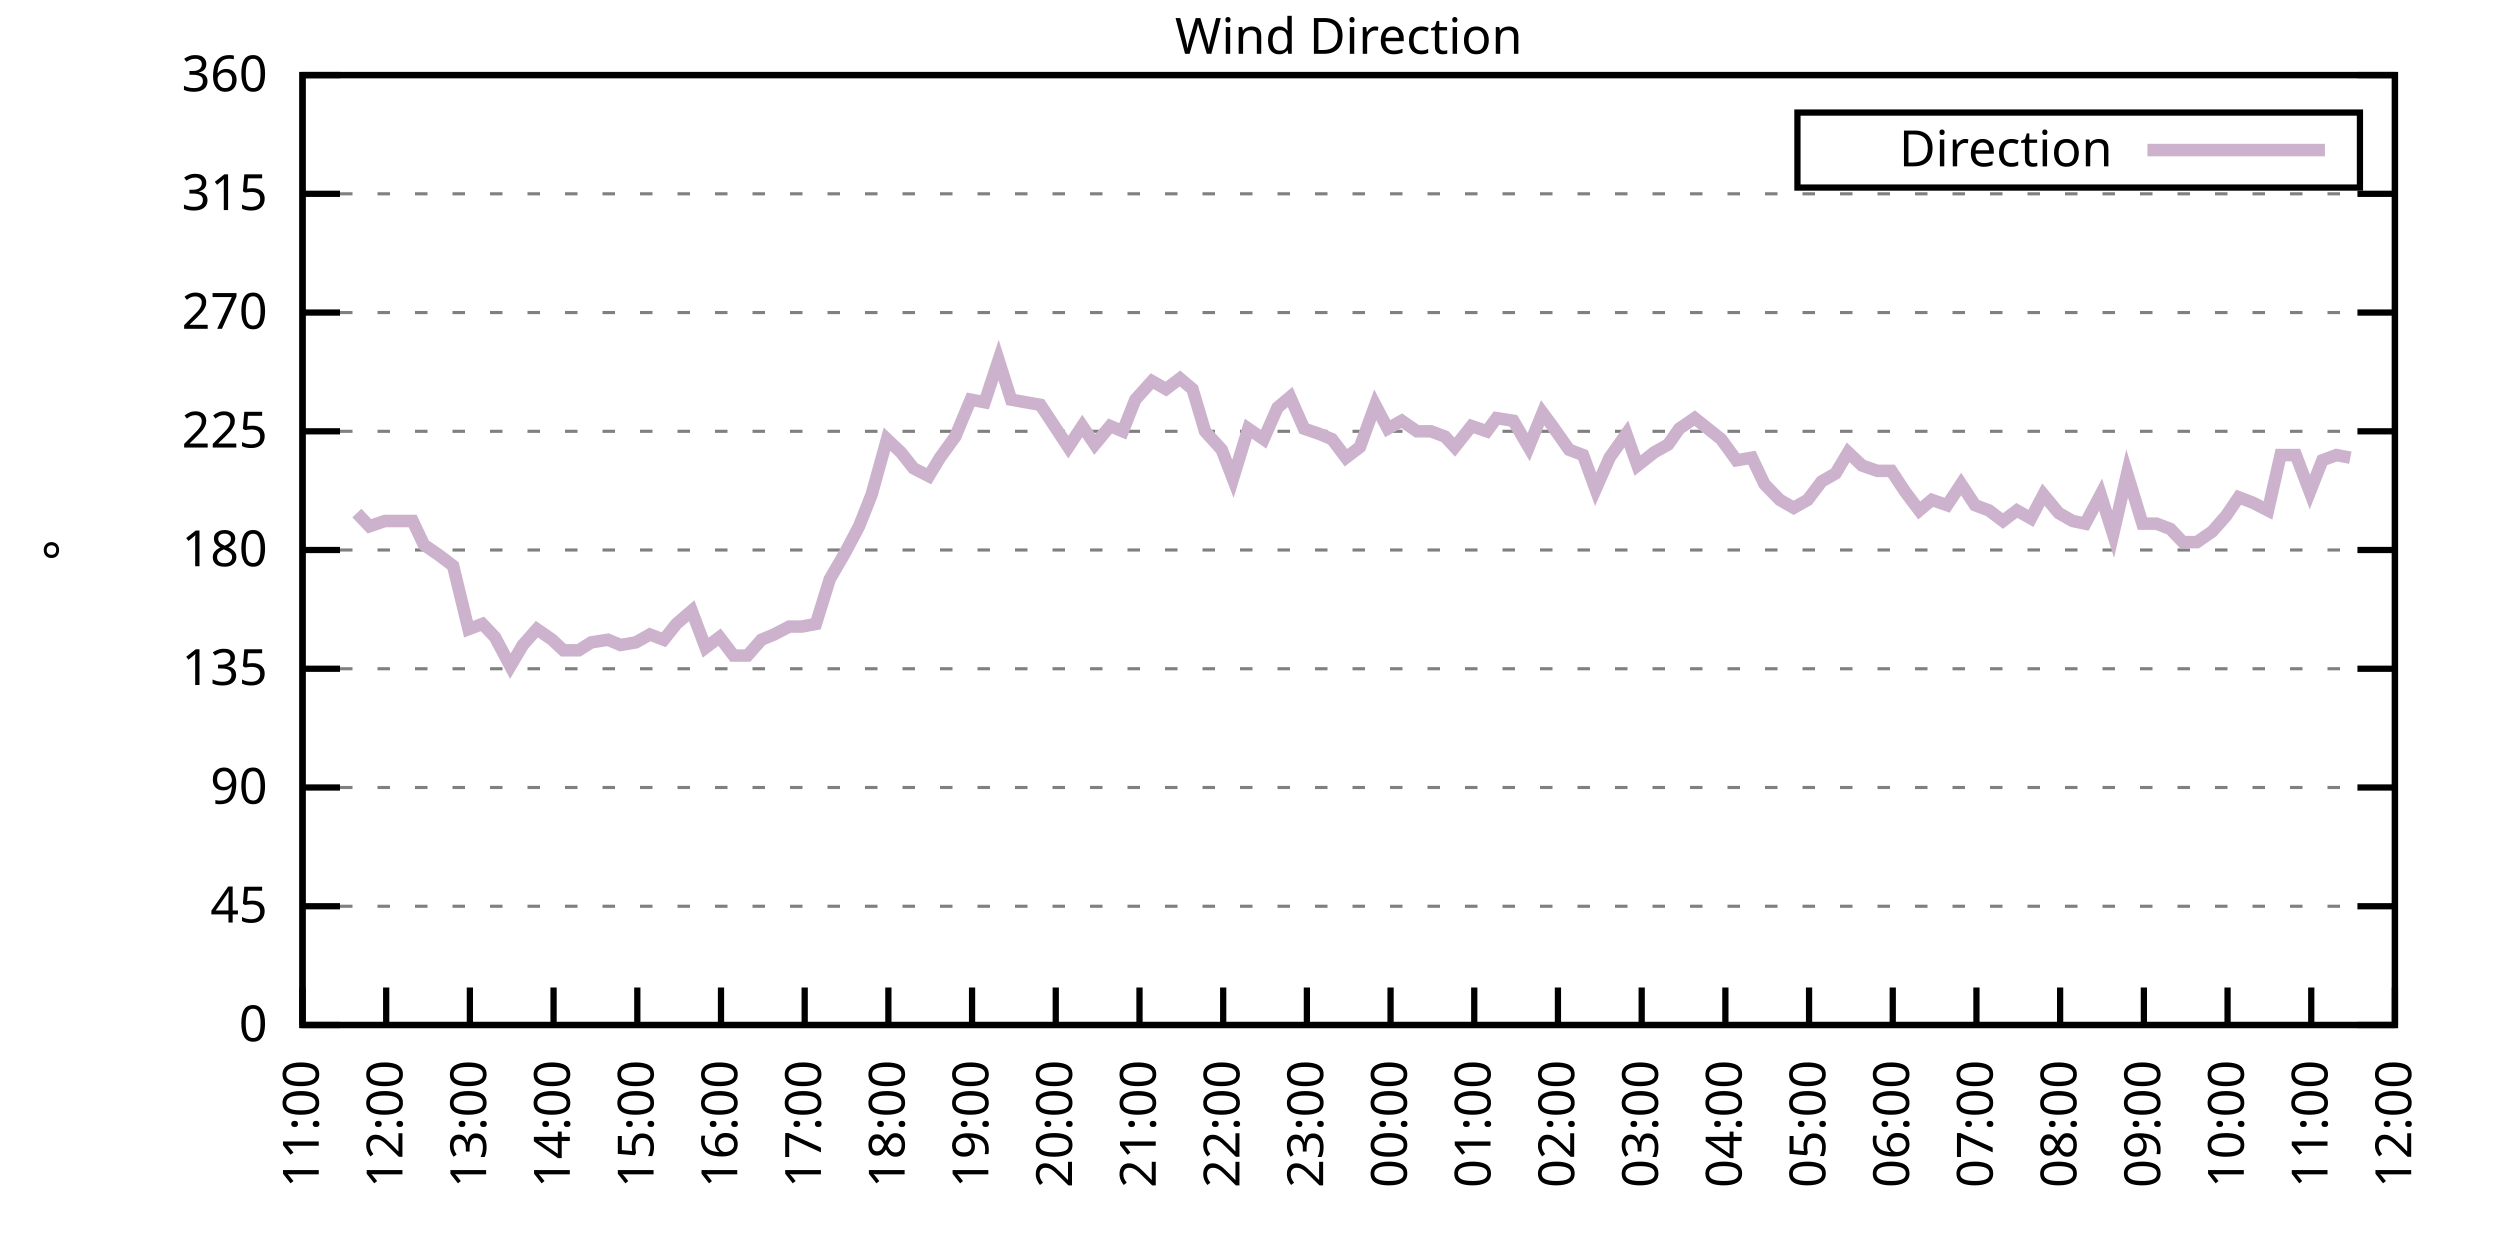
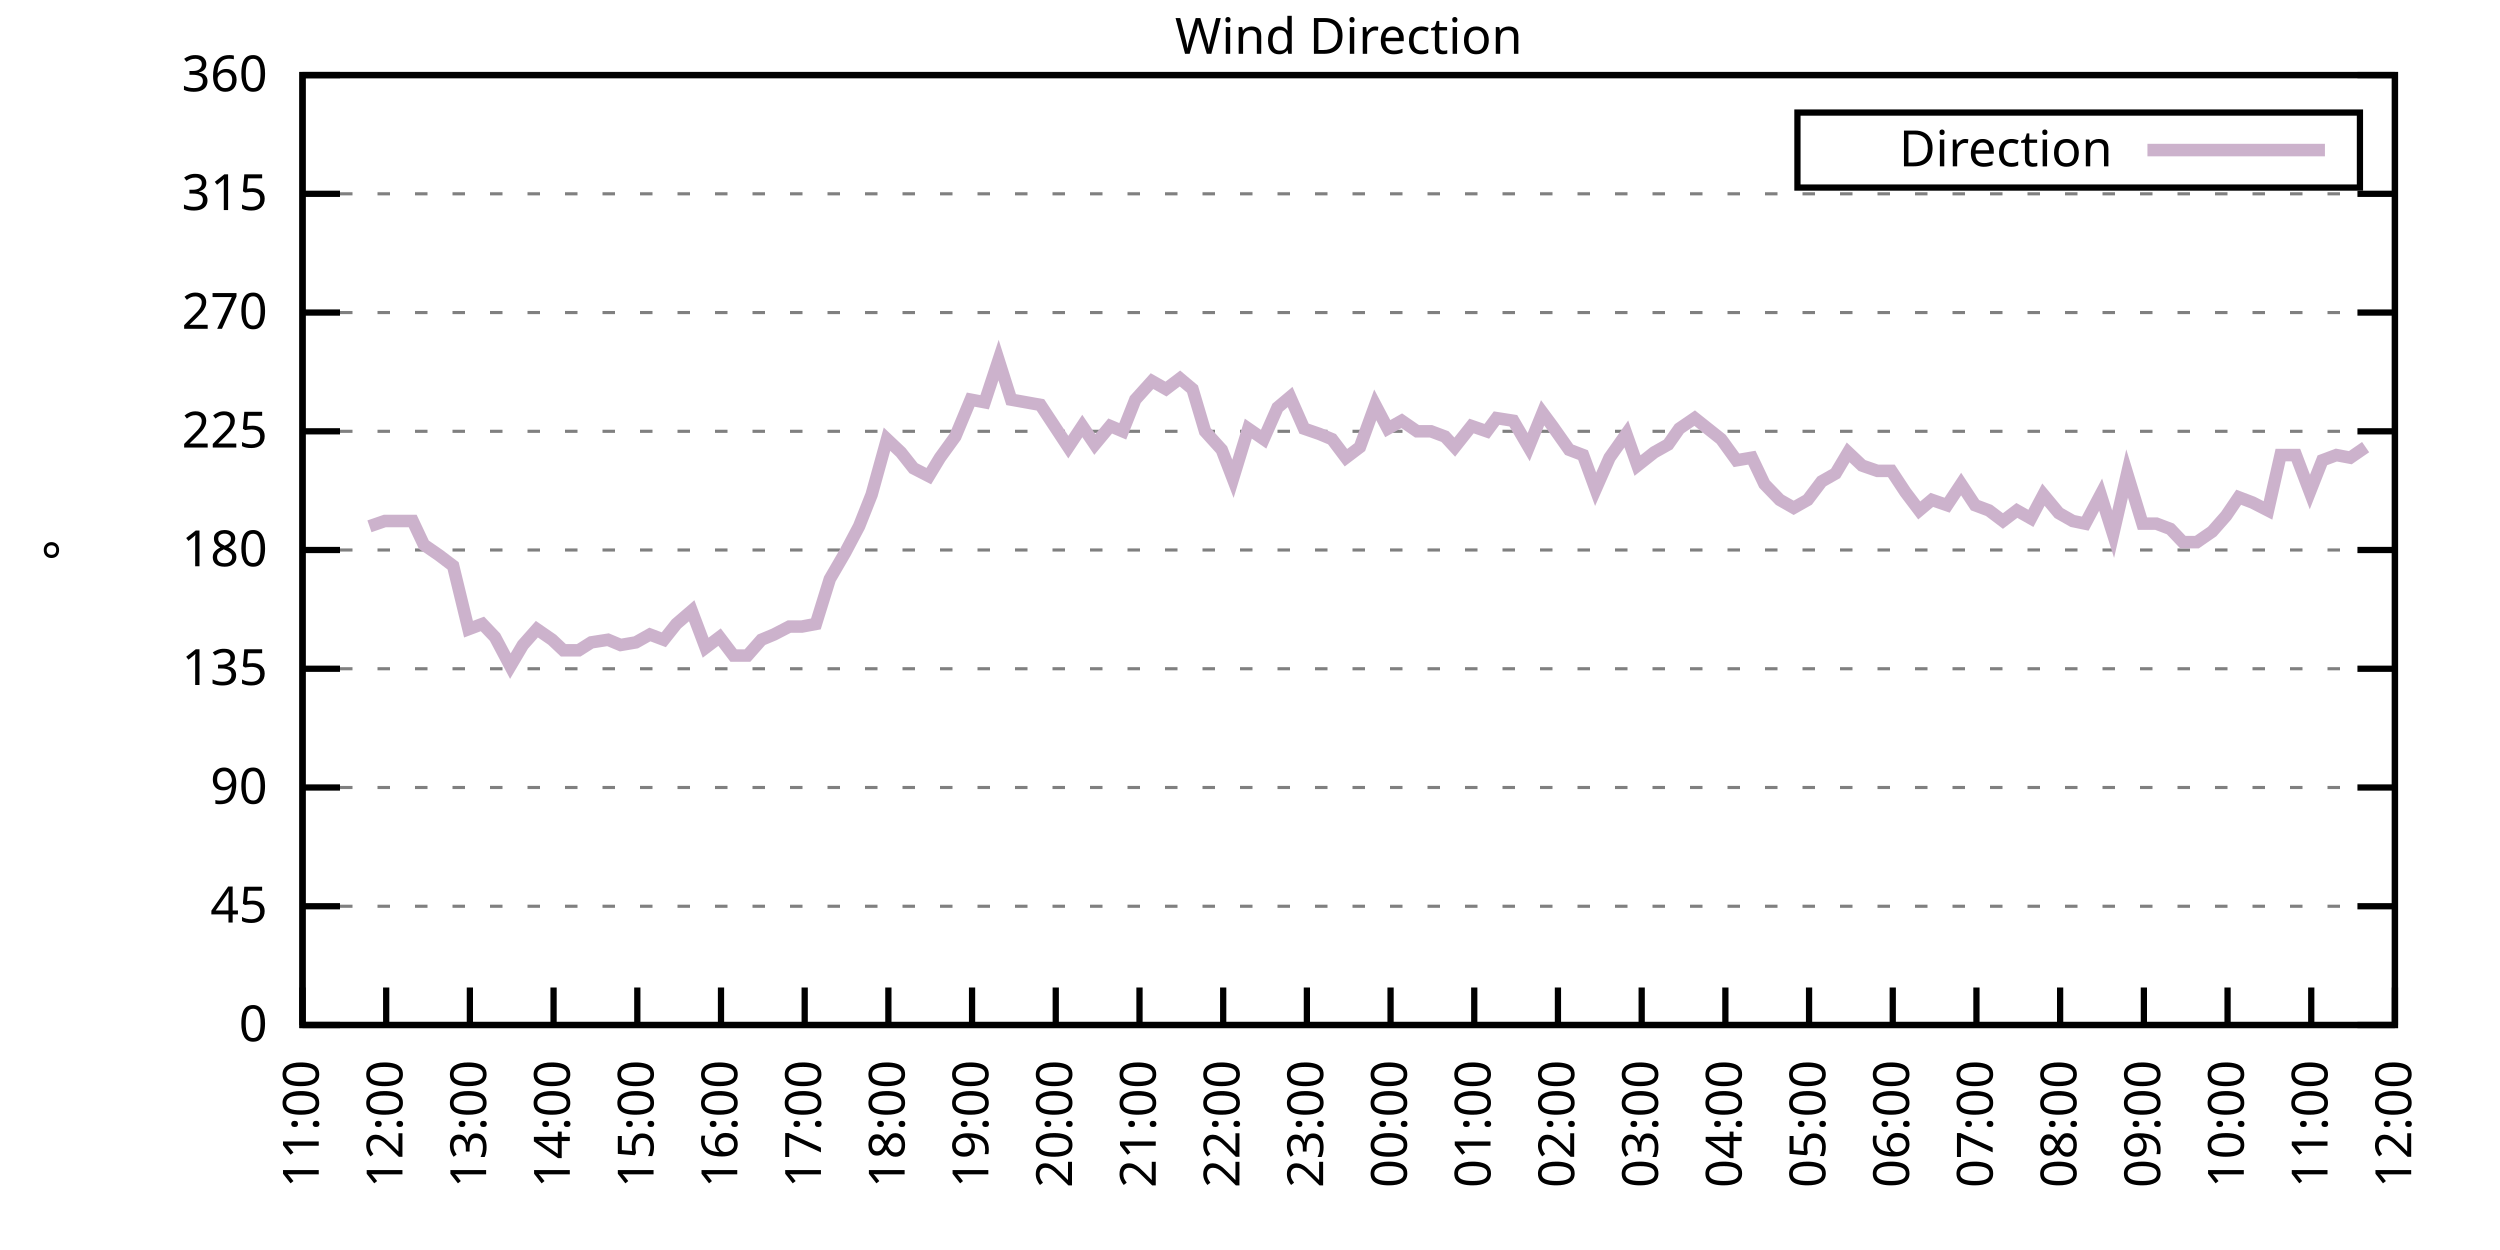
<svg xmlns="http://www.w3.org/2000/svg" xmlns:xlink="http://www.w3.org/1999/xlink" width="400" height="200" viewBox="0 0 400 200">
  <g id="gnuplot_canvas">
    <rect x="0" y="0" width="400" height="200" fill="none" />
    <defs>
      <circle id="gpDot" r="0.5" stroke-width="0.5" stroke="currentColor" />
      <path id="gpPt0" stroke-width="0.333" stroke="currentColor" d="M-1,0 h2 M0,-1 v2" />
      <path id="gpPt1" stroke-width="0.333" stroke="currentColor" d="M-1,-1 L1,1 M1,-1 L-1,1" />
      <path id="gpPt2" stroke-width="0.333" stroke="currentColor" d="M-1,0 L1,0 M0,-1 L0,1 M-1,-1 L1,1 M-1,1 L1,-1" />
      <rect id="gpPt3" stroke-width="0.333" stroke="currentColor" x="-1" y="-1" width="2" height="2" />
      <rect id="gpPt4" stroke-width="0.333" stroke="currentColor" fill="currentColor" x="-1" y="-1" width="2" height="2" />
      <circle id="gpPt5" stroke-width="0.333" stroke="currentColor" cx="0" cy="0" r="1" />
      <use xlink:href="#gpPt5" id="gpPt6" fill="currentColor" stroke="none" />
      <path id="gpPt7" stroke-width="0.333" stroke="currentColor" d="M0,-1.33 L-1.33,0.67 L1.33,0.67 z" />
      <use xlink:href="#gpPt7" id="gpPt8" fill="currentColor" stroke="none" />
      <use xlink:href="#gpPt7" id="gpPt9" stroke="currentColor" transform="rotate(180)" />
      <use xlink:href="#gpPt9" id="gpPt10" fill="currentColor" stroke="none" />
      <use xlink:href="#gpPt3" id="gpPt11" stroke="currentColor" transform="rotate(45)" />
      <use xlink:href="#gpPt11" id="gpPt12" fill="currentColor" stroke="none" />
      <path id="gpPt13" stroke-width="0.333" stroke="currentColor" d="M0,1.330 L1.265,0.411 L0.782,-1.067 L-0.782,-1.076 L-1.265,0.411 z" />
      <use xlink:href="#gpPt13" id="gpPt14" fill="currentColor" stroke="none" />
      <filter id="textbox" filterUnits="objectBoundingBox" x="0" y="0" height="1" width="1">
        <feFlood flood-color="white" flood-opacity="1" result="bgnd" />
        <feComposite in="SourceGraphic" in2="bgnd" operator="atop" />
      </filter>
      <filter id="greybox" filterUnits="objectBoundingBox" x="0" y="0" height="1" width="1">
        <feFlood flood-color="lightgrey" flood-opacity="1" result="grey" />
        <feComposite in="SourceGraphic" in2="grey" operator="atop" />
      </filter>
    </defs>
    <g fill="none" color="white" stroke="currentColor" stroke-width="1.00" stroke-linecap="butt" stroke-linejoin="miter">
</g>
    <g fill="none" color="black" stroke="currentColor" stroke-width="1.00" stroke-linecap="butt" stroke-linejoin="miter">
      <g stroke="none" shape-rendering="crispEdges">
        <polygon fill="rgb(255, 255, 255)" points="48.40,164.00 383.18,164.00 383.18,12.02 48.40,12.02 " />
      </g>
    </g>
    <g fill="none" color="black" stroke="currentColor" stroke-width="1.00" stroke-linecap="butt" stroke-linejoin="miter">
</g>
    <g fill="none" color="black" stroke="black" stroke-width="0.50" stroke-linecap="butt" stroke-linejoin="miter">
</g>
    <g fill="none" color="gray" stroke="currentColor" stroke-width="0.50" stroke-linecap="butt" stroke-linejoin="miter">
      <path stroke="gray" stroke-dasharray="2,4" class="gridline" d="M48.40,164.00 L383.19,164.00  " />
    </g>
    <g fill="none" color="gray" stroke="gray" stroke-width="1.00" stroke-linecap="butt" stroke-linejoin="miter">
</g>
    <g fill="none" color="black" stroke="currentColor" stroke-width="1.00" stroke-linecap="butt" stroke-linejoin="miter">
      <path stroke="black" d="M48.40,164.00 L54.40,164.00 M383.19,164.00 L377.19,164.00  " />
      <g transform="translate(42.80,166.60)" stroke="none" fill="black" font-family="Sans" font-size="8.00" text-anchor="end">
        <text>
          <tspan font-family="Sans"> 0</tspan>
        </text>
      </g>
    </g>
    <g fill="none" color="black" stroke="currentColor" stroke-width="1.00" stroke-linecap="butt" stroke-linejoin="miter">
</g>
    <g fill="none" color="black" stroke="black" stroke-width="0.50" stroke-linecap="butt" stroke-linejoin="miter">
</g>
    <g fill="none" color="gray" stroke="currentColor" stroke-width="0.50" stroke-linecap="butt" stroke-linejoin="miter">
      <path stroke="gray" stroke-dasharray="2,4" class="gridline" d="M48.40,145.00 L383.19,145.00  " />
    </g>
    <g fill="none" color="gray" stroke="gray" stroke-width="1.00" stroke-linecap="butt" stroke-linejoin="miter">
</g>
    <g fill="none" color="black" stroke="currentColor" stroke-width="1.00" stroke-linecap="butt" stroke-linejoin="miter">
      <path stroke="black" d="M48.40,145.00 L54.40,145.00 M383.19,145.00 L377.19,145.00  " />
      <g transform="translate(42.80,147.60)" stroke="none" fill="black" font-family="Sans" font-size="8.00" text-anchor="end">
        <text>
          <tspan font-family="Sans"> 45</tspan>
        </text>
      </g>
    </g>
    <g fill="none" color="black" stroke="currentColor" stroke-width="1.00" stroke-linecap="butt" stroke-linejoin="miter">
</g>
    <g fill="none" color="black" stroke="black" stroke-width="0.50" stroke-linecap="butt" stroke-linejoin="miter">
</g>
    <g fill="none" color="gray" stroke="currentColor" stroke-width="0.50" stroke-linecap="butt" stroke-linejoin="miter">
      <path stroke="gray" stroke-dasharray="2,4" class="gridline" d="M48.40,126.00 L383.19,126.00  " />
    </g>
    <g fill="none" color="gray" stroke="gray" stroke-width="1.00" stroke-linecap="butt" stroke-linejoin="miter">
</g>
    <g fill="none" color="black" stroke="currentColor" stroke-width="1.00" stroke-linecap="butt" stroke-linejoin="miter">
      <path stroke="black" d="M48.40,126.00 L54.40,126.00 M383.19,126.00 L377.19,126.00  " />
      <g transform="translate(42.80,128.60)" stroke="none" fill="black" font-family="Sans" font-size="8.00" text-anchor="end">
        <text>
          <tspan font-family="Sans"> 90</tspan>
        </text>
      </g>
    </g>
    <g fill="none" color="black" stroke="currentColor" stroke-width="1.00" stroke-linecap="butt" stroke-linejoin="miter">
</g>
    <g fill="none" color="black" stroke="black" stroke-width="0.50" stroke-linecap="butt" stroke-linejoin="miter">
</g>
    <g fill="none" color="gray" stroke="currentColor" stroke-width="0.50" stroke-linecap="butt" stroke-linejoin="miter">
      <path stroke="gray" stroke-dasharray="2,4" class="gridline" d="M48.40,107.00 L383.19,107.00  " />
    </g>
    <g fill="none" color="gray" stroke="gray" stroke-width="1.00" stroke-linecap="butt" stroke-linejoin="miter">
</g>
    <g fill="none" color="black" stroke="currentColor" stroke-width="1.00" stroke-linecap="butt" stroke-linejoin="miter">
      <path stroke="black" d="M48.40,107.00 L54.40,107.00 M383.19,107.00 L377.19,107.00  " />
      <g transform="translate(42.80,109.60)" stroke="none" fill="black" font-family="Sans" font-size="8.00" text-anchor="end">
        <text>
          <tspan font-family="Sans"> 135</tspan>
        </text>
      </g>
    </g>
    <g fill="none" color="black" stroke="currentColor" stroke-width="1.00" stroke-linecap="butt" stroke-linejoin="miter">
</g>
    <g fill="none" color="black" stroke="black" stroke-width="0.50" stroke-linecap="butt" stroke-linejoin="miter">
</g>
    <g fill="none" color="gray" stroke="currentColor" stroke-width="0.50" stroke-linecap="butt" stroke-linejoin="miter">
      <path stroke="gray" stroke-dasharray="2,4" class="gridline" d="M48.40,88.00 L383.19,88.00  " />
    </g>
    <g fill="none" color="gray" stroke="gray" stroke-width="1.00" stroke-linecap="butt" stroke-linejoin="miter">
</g>
    <g fill="none" color="black" stroke="currentColor" stroke-width="1.00" stroke-linecap="butt" stroke-linejoin="miter">
      <path stroke="black" d="M48.40,88.00 L54.40,88.00 M383.19,88.00 L377.19,88.00  " />
      <g transform="translate(42.80,90.60)" stroke="none" fill="black" font-family="Sans" font-size="8.00" text-anchor="end">
        <text>
          <tspan font-family="Sans"> 180</tspan>
        </text>
      </g>
    </g>
    <g fill="none" color="black" stroke="currentColor" stroke-width="1.00" stroke-linecap="butt" stroke-linejoin="miter">
</g>
    <g fill="none" color="black" stroke="black" stroke-width="0.50" stroke-linecap="butt" stroke-linejoin="miter">
</g>
    <g fill="none" color="gray" stroke="currentColor" stroke-width="0.50" stroke-linecap="butt" stroke-linejoin="miter">
      <path stroke="gray" stroke-dasharray="2,4" class="gridline" d="M48.40,69.01 L383.19,69.01  " />
    </g>
    <g fill="none" color="gray" stroke="gray" stroke-width="1.00" stroke-linecap="butt" stroke-linejoin="miter">
</g>
    <g fill="none" color="black" stroke="currentColor" stroke-width="1.00" stroke-linecap="butt" stroke-linejoin="miter">
      <path stroke="black" d="M48.40,69.01 L54.40,69.01 M383.19,69.01 L377.19,69.01  " />
      <g transform="translate(42.80,71.61)" stroke="none" fill="black" font-family="Sans" font-size="8.00" text-anchor="end">
        <text>
          <tspan font-family="Sans"> 225</tspan>
        </text>
      </g>
    </g>
    <g fill="none" color="black" stroke="currentColor" stroke-width="1.00" stroke-linecap="butt" stroke-linejoin="miter">
</g>
    <g fill="none" color="black" stroke="black" stroke-width="0.50" stroke-linecap="butt" stroke-linejoin="miter">
</g>
    <g fill="none" color="gray" stroke="currentColor" stroke-width="0.50" stroke-linecap="butt" stroke-linejoin="miter">
      <path stroke="gray" stroke-dasharray="2,4" class="gridline" d="M48.40,50.01 L383.19,50.01  " />
    </g>
    <g fill="none" color="gray" stroke="gray" stroke-width="1.00" stroke-linecap="butt" stroke-linejoin="miter">
</g>
    <g fill="none" color="black" stroke="currentColor" stroke-width="1.00" stroke-linecap="butt" stroke-linejoin="miter">
      <path stroke="black" d="M48.40,50.01 L54.40,50.01 M383.19,50.01 L377.19,50.01  " />
      <g transform="translate(42.80,52.61)" stroke="none" fill="black" font-family="Sans" font-size="8.00" text-anchor="end">
        <text>
          <tspan font-family="Sans"> 270</tspan>
        </text>
      </g>
    </g>
    <g fill="none" color="black" stroke="currentColor" stroke-width="1.00" stroke-linecap="butt" stroke-linejoin="miter">
</g>
    <g fill="none" color="black" stroke="black" stroke-width="0.50" stroke-linecap="butt" stroke-linejoin="miter">
</g>
    <g fill="none" color="gray" stroke="currentColor" stroke-width="0.50" stroke-linecap="butt" stroke-linejoin="miter">
      <path stroke="gray" stroke-dasharray="2,4" class="gridline" d="M48.40,31.01 L383.19,31.01  " />
    </g>
    <g fill="none" color="gray" stroke="gray" stroke-width="1.00" stroke-linecap="butt" stroke-linejoin="miter">
</g>
    <g fill="none" color="black" stroke="currentColor" stroke-width="1.00" stroke-linecap="butt" stroke-linejoin="miter">
      <path stroke="black" d="M48.40,31.01 L54.40,31.01 M383.19,31.01 L377.19,31.01  " />
      <g transform="translate(42.80,33.61)" stroke="none" fill="black" font-family="Sans" font-size="8.00" text-anchor="end">
        <text>
          <tspan font-family="Sans"> 315</tspan>
        </text>
      </g>
    </g>
    <g fill="none" color="black" stroke="currentColor" stroke-width="1.00" stroke-linecap="butt" stroke-linejoin="miter">
</g>
    <g fill="none" color="black" stroke="black" stroke-width="0.50" stroke-linecap="butt" stroke-linejoin="miter">
</g>
    <g fill="none" color="gray" stroke="currentColor" stroke-width="0.50" stroke-linecap="butt" stroke-linejoin="miter">
      <path stroke="gray" stroke-dasharray="2,4" class="gridline" d="M48.40,12.01 L383.19,12.01  " />
    </g>
    <g fill="none" color="gray" stroke="gray" stroke-width="1.00" stroke-linecap="butt" stroke-linejoin="miter">
</g>
    <g fill="none" color="black" stroke="currentColor" stroke-width="1.00" stroke-linecap="butt" stroke-linejoin="miter">
      <path stroke="black" d="M48.40,12.01 L54.40,12.01 M383.19,12.01 L377.19,12.01  " />
      <g transform="translate(42.80,14.61)" stroke="none" fill="black" font-family="Sans" font-size="8.00" text-anchor="end">
        <text>
          <tspan font-family="Sans"> 360</tspan>
        </text>
      </g>
    </g>
    <g fill="none" color="black" stroke="currentColor" stroke-width="1.00" stroke-linecap="butt" stroke-linejoin="miter">
      <path stroke="black" d="M48.40,164.00 L48.40,158.00  " />
      <g transform="translate(51.00,169.60) rotate(270.00)" stroke="none" fill="black" font-family="Sans" font-size="8.00" text-anchor="end">
        <text>
          <tspan font-family="Sans">11:00</tspan>
        </text>
      </g>
    </g>
    <g fill="none" color="black" stroke="currentColor" stroke-width="1.00" stroke-linecap="butt" stroke-linejoin="miter">
      <path stroke="black" d="M61.79,164.00 L61.79,158.00  " />
      <g transform="translate(64.39,169.60) rotate(270.00)" stroke="none" fill="black" font-family="Sans" font-size="8.00" text-anchor="end">
        <text>
          <tspan font-family="Sans">12:00</tspan>
        </text>
      </g>
    </g>
    <g fill="none" color="black" stroke="currentColor" stroke-width="1.00" stroke-linecap="butt" stroke-linejoin="miter">
      <path stroke="black" d="M75.18,164.00 L75.18,158.00  " />
      <g transform="translate(77.78,169.60) rotate(270.00)" stroke="none" fill="black" font-family="Sans" font-size="8.00" text-anchor="end">
        <text>
          <tspan font-family="Sans">13:00</tspan>
        </text>
      </g>
    </g>
    <g fill="none" color="black" stroke="currentColor" stroke-width="1.00" stroke-linecap="butt" stroke-linejoin="miter">
      <path stroke="black" d="M88.57,164.00 L88.57,158.00  " />
      <g transform="translate(91.17,169.60) rotate(270.00)" stroke="none" fill="black" font-family="Sans" font-size="8.00" text-anchor="end">
        <text>
          <tspan font-family="Sans">14:00</tspan>
        </text>
      </g>
    </g>
    <g fill="none" color="black" stroke="currentColor" stroke-width="1.00" stroke-linecap="butt" stroke-linejoin="miter">
      <path stroke="black" d="M101.97,164.00 L101.97,158.00  " />
      <g transform="translate(104.57,169.60) rotate(270.00)" stroke="none" fill="black" font-family="Sans" font-size="8.00" text-anchor="end">
        <text>
          <tspan font-family="Sans">15:00</tspan>
        </text>
      </g>
    </g>
    <g fill="none" color="black" stroke="currentColor" stroke-width="1.00" stroke-linecap="butt" stroke-linejoin="miter">
      <path stroke="black" d="M115.36,164.00 L115.36,158.00  " />
      <g transform="translate(117.96,169.60) rotate(270.00)" stroke="none" fill="black" font-family="Sans" font-size="8.00" text-anchor="end">
        <text>
          <tspan font-family="Sans">16:00</tspan>
        </text>
      </g>
    </g>
    <g fill="none" color="black" stroke="currentColor" stroke-width="1.00" stroke-linecap="butt" stroke-linejoin="miter">
      <path stroke="black" d="M128.75,164.00 L128.75,158.00  " />
      <g transform="translate(131.35,169.60) rotate(270.00)" stroke="none" fill="black" font-family="Sans" font-size="8.00" text-anchor="end">
        <text>
          <tspan font-family="Sans">17:00</tspan>
        </text>
      </g>
    </g>
    <g fill="none" color="black" stroke="currentColor" stroke-width="1.00" stroke-linecap="butt" stroke-linejoin="miter">
      <path stroke="black" d="M142.14,164.00 L142.14,158.00  " />
      <g transform="translate(144.74,169.60) rotate(270.00)" stroke="none" fill="black" font-family="Sans" font-size="8.00" text-anchor="end">
        <text>
          <tspan font-family="Sans">18:00</tspan>
        </text>
      </g>
    </g>
    <g fill="none" color="black" stroke="currentColor" stroke-width="1.00" stroke-linecap="butt" stroke-linejoin="miter">
      <path stroke="black" d="M155.53,164.00 L155.53,158.00  " />
      <g transform="translate(158.13,169.60) rotate(270.00)" stroke="none" fill="black" font-family="Sans" font-size="8.00" text-anchor="end">
        <text>
          <tspan font-family="Sans">19:00</tspan>
        </text>
      </g>
    </g>
    <g fill="none" color="black" stroke="currentColor" stroke-width="1.00" stroke-linecap="butt" stroke-linejoin="miter">
      <path stroke="black" d="M168.92,164.00 L168.92,158.00  " />
      <g transform="translate(171.52,169.60) rotate(270.00)" stroke="none" fill="black" font-family="Sans" font-size="8.00" text-anchor="end">
        <text>
          <tspan font-family="Sans">20:00</tspan>
        </text>
      </g>
    </g>
    <g fill="none" color="black" stroke="currentColor" stroke-width="1.00" stroke-linecap="butt" stroke-linejoin="miter">
      <path stroke="black" d="M182.32,164.00 L182.32,158.00  " />
      <g transform="translate(184.92,169.60) rotate(270.00)" stroke="none" fill="black" font-family="Sans" font-size="8.00" text-anchor="end">
        <text>
          <tspan font-family="Sans">21:00</tspan>
        </text>
      </g>
    </g>
    <g fill="none" color="black" stroke="currentColor" stroke-width="1.00" stroke-linecap="butt" stroke-linejoin="miter">
      <path stroke="black" d="M195.71,164.00 L195.71,158.00  " />
      <g transform="translate(198.31,169.60) rotate(270.00)" stroke="none" fill="black" font-family="Sans" font-size="8.00" text-anchor="end">
        <text>
          <tspan font-family="Sans">22:00</tspan>
        </text>
      </g>
    </g>
    <g fill="none" color="black" stroke="currentColor" stroke-width="1.00" stroke-linecap="butt" stroke-linejoin="miter">
      <path stroke="black" d="M209.10,164.00 L209.10,158.00  " />
      <g transform="translate(211.70,169.60) rotate(270.00)" stroke="none" fill="black" font-family="Sans" font-size="8.00" text-anchor="end">
        <text>
          <tspan font-family="Sans">23:00</tspan>
        </text>
      </g>
    </g>
    <g fill="none" color="black" stroke="currentColor" stroke-width="1.00" stroke-linecap="butt" stroke-linejoin="miter">
      <path stroke="black" d="M222.49,164.00 L222.49,158.00  " />
      <g transform="translate(225.09,169.60) rotate(270.00)" stroke="none" fill="black" font-family="Sans" font-size="8.00" text-anchor="end">
        <text>
          <tspan font-family="Sans">00:00</tspan>
        </text>
      </g>
    </g>
    <g fill="none" color="black" stroke="currentColor" stroke-width="1.00" stroke-linecap="butt" stroke-linejoin="miter">
      <path stroke="black" d="M235.88,164.00 L235.88,158.00  " />
      <g transform="translate(238.48,169.60) rotate(270.00)" stroke="none" fill="black" font-family="Sans" font-size="8.00" text-anchor="end">
        <text>
          <tspan font-family="Sans">01:00</tspan>
        </text>
      </g>
    </g>
    <g fill="none" color="black" stroke="currentColor" stroke-width="1.00" stroke-linecap="butt" stroke-linejoin="miter">
      <path stroke="black" d="M249.27,164.00 L249.27,158.00  " />
      <g transform="translate(251.87,169.60) rotate(270.00)" stroke="none" fill="black" font-family="Sans" font-size="8.00" text-anchor="end">
        <text>
          <tspan font-family="Sans">02:00</tspan>
        </text>
      </g>
    </g>
    <g fill="none" color="black" stroke="currentColor" stroke-width="1.00" stroke-linecap="butt" stroke-linejoin="miter">
      <path stroke="black" d="M262.67,164.00 L262.67,158.00  " />
      <g transform="translate(265.27,169.60) rotate(270.00)" stroke="none" fill="black" font-family="Sans" font-size="8.00" text-anchor="end">
        <text>
          <tspan font-family="Sans">03:00</tspan>
        </text>
      </g>
    </g>
    <g fill="none" color="black" stroke="currentColor" stroke-width="1.00" stroke-linecap="butt" stroke-linejoin="miter">
      <path stroke="black" d="M276.06,164.00 L276.06,158.00  " />
      <g transform="translate(278.66,169.60) rotate(270.00)" stroke="none" fill="black" font-family="Sans" font-size="8.00" text-anchor="end">
        <text>
          <tspan font-family="Sans">04:00</tspan>
        </text>
      </g>
    </g>
    <g fill="none" color="black" stroke="currentColor" stroke-width="1.00" stroke-linecap="butt" stroke-linejoin="miter">
      <path stroke="black" d="M289.45,164.00 L289.45,158.00  " />
      <g transform="translate(292.05,169.60) rotate(270.00)" stroke="none" fill="black" font-family="Sans" font-size="8.00" text-anchor="end">
        <text>
          <tspan font-family="Sans">05:00</tspan>
        </text>
      </g>
    </g>
    <g fill="none" color="black" stroke="currentColor" stroke-width="1.00" stroke-linecap="butt" stroke-linejoin="miter">
      <path stroke="black" d="M302.84,164.00 L302.84,158.00  " />
      <g transform="translate(305.44,169.60) rotate(270.00)" stroke="none" fill="black" font-family="Sans" font-size="8.00" text-anchor="end">
        <text>
          <tspan font-family="Sans">06:00</tspan>
        </text>
      </g>
    </g>
    <g fill="none" color="black" stroke="currentColor" stroke-width="1.00" stroke-linecap="butt" stroke-linejoin="miter">
      <path stroke="black" d="M316.23,164.00 L316.23,158.00  " />
      <g transform="translate(318.83,169.60) rotate(270.00)" stroke="none" fill="black" font-family="Sans" font-size="8.00" text-anchor="end">
        <text>
          <tspan font-family="Sans">07:00</tspan>
        </text>
      </g>
    </g>
    <g fill="none" color="black" stroke="currentColor" stroke-width="1.00" stroke-linecap="butt" stroke-linejoin="miter">
      <path stroke="black" d="M329.62,164.00 L329.62,158.00  " />
      <g transform="translate(332.22,169.60) rotate(270.00)" stroke="none" fill="black" font-family="Sans" font-size="8.00" text-anchor="end">
        <text>
          <tspan font-family="Sans">08:00</tspan>
        </text>
      </g>
    </g>
    <g fill="none" color="black" stroke="currentColor" stroke-width="1.00" stroke-linecap="butt" stroke-linejoin="miter">
      <path stroke="black" d="M343.02,164.00 L343.02,158.00  " />
      <g transform="translate(345.62,169.60) rotate(270.00)" stroke="none" fill="black" font-family="Sans" font-size="8.00" text-anchor="end">
        <text>
          <tspan font-family="Sans">09:00</tspan>
        </text>
      </g>
    </g>
    <g fill="none" color="black" stroke="currentColor" stroke-width="1.00" stroke-linecap="butt" stroke-linejoin="miter">
      <path stroke="black" d="M356.41,164.00 L356.41,158.00  " />
      <g transform="translate(359.01,169.60) rotate(270.00)" stroke="none" fill="black" font-family="Sans" font-size="8.00" text-anchor="end">
        <text>
          <tspan font-family="Sans">10:00</tspan>
        </text>
      </g>
    </g>
    <g fill="none" color="black" stroke="currentColor" stroke-width="1.00" stroke-linecap="butt" stroke-linejoin="miter">
      <path stroke="black" d="M369.80,164.00 L369.80,158.00  " />
      <g transform="translate(372.40,169.60) rotate(270.00)" stroke="none" fill="black" font-family="Sans" font-size="8.00" text-anchor="end">
        <text>
          <tspan font-family="Sans">11:00</tspan>
        </text>
      </g>
    </g>
    <g fill="none" color="black" stroke="currentColor" stroke-width="1.00" stroke-linecap="butt" stroke-linejoin="miter">
      <path stroke="black" d="M383.19,164.00 L383.19,158.00  " />
      <g transform="translate(385.79,169.60) rotate(270.00)" stroke="none" fill="black" font-family="Sans" font-size="8.00" text-anchor="end">
        <text>
          <tspan font-family="Sans">12:00</tspan>
        </text>
      </g>
    </g>
    <g fill="none" color="black" stroke="currentColor" stroke-width="1.00" stroke-linecap="butt" stroke-linejoin="miter">
</g>
    <g fill="none" color="black" stroke="currentColor" stroke-width="1.00" stroke-linecap="butt" stroke-linejoin="miter">
      <path stroke="black" d="M48.40,12.01 L48.40,164.00 L383.19,164.00 L383.19,12.01 L48.40,12.01 Z  " />
    </g>
    <g fill="none" color="black" stroke="currentColor" stroke-width="1.00" stroke-linecap="butt" stroke-linejoin="miter">
</g>
    <g fill="none" color="black" stroke="currentColor" stroke-width="1.00" stroke-linecap="butt" stroke-linejoin="miter">
      <path stroke="black" d="M287.59,30.01 L287.59,18.01 L377.59,18.01 L377.59,30.01 L287.59,30.01 Z  " />
    </g>
    <g id="Wind_direction_plot_1">
      <g fill="none" color="white" stroke="black" stroke-width="2.00" stroke-linecap="butt" stroke-linejoin="miter">
</g>
      <g fill="none" color="black" stroke="currentColor" stroke-width="2.00" stroke-linecap="butt" stroke-linejoin="miter">
        <g transform="translate(337.99,26.61)" stroke="none" fill="black" font-family="Sans" font-size="8.00" text-anchor="end">
          <text>
            <tspan font-family="Sans">Direction</tspan>
          </text>
        </g>
      </g>
      <g fill="none" color="black" stroke="currentColor" stroke-width="2.00" stroke-linecap="butt" stroke-linejoin="miter">
-         <path stroke="rgb(204, 178, 204)" d="M343.59,24.01 L371.99,24.01 M57.10,82.09 L59.11,84.21 L61.57,83.36 L63.58,83.36 L66.03,83.36 L67.82,87.16   L70.27,88.85 L72.50,90.54 L74.96,100.67 L77.19,99.83 L79.20,101.94 L81.66,106.58 L83.66,103.20 L85.90,100.67   L88.35,102.36 L90.14,104.05 L92.59,104.05 L94.60,102.78 L97.28,102.36 L99.29,103.20 L101.74,102.78 L103.98,101.52   L106.21,102.36 L108.22,99.83 L110.67,97.72 L112.90,103.63 L115.13,101.94 L117.37,104.89 L119.60,104.89 L121.83,102.36   L123.84,101.52 L126.29,100.25 L128.30,100.25 L130.54,99.83 L132.77,92.65 L135.22,88.43 L137.45,84.21 L139.46,79.14   L141.92,70.27 L144.15,72.38 L146.16,74.92 L148.61,76.18 L150.40,73.23 L152.85,69.85 L155.31,63.94 L157.54,64.36   L159.77,57.61 L161.78,63.94 L166.47,64.78 L168.70,68.16 L170.93,71.54 L173.17,68.16 L175.17,71.12 L177.63,68.16   L179.64,69.01 L181.65,63.94 L184.32,60.98 L186.56,62.25 L188.79,60.56 L190.80,62.25 L192.81,69.01 L195.48,71.96   L197.27,76.61 L199.73,68.58 L202.18,70.27 L204.41,65.21 L206.42,63.52 L208.65,68.58 L211.11,69.43 L213.12,70.27   L215.35,73.23 L217.58,71.54 L220.04,64.78 L222.04,68.58 L224.28,67.32 L226.73,69.01 L228.96,69.01 L231.20,69.85   L232.76,71.54 L235.44,68.16 L237.89,69.01 L239.45,66.90 L242.13,67.32 L244.59,71.54 L246.82,66.05 L248.38,68.16   L251.06,71.96 L253.29,72.81 L255.30,78.29 L257.53,73.23 L260.21,69.43 L262.00,74.49 L264.67,72.38 L266.91,71.12   L268.69,68.58 L271.15,66.90 L275.39,70.27 L277.84,73.65 L280.30,73.23 L282.31,77.45 L284.76,79.98 L286.99,81.25   L289.23,79.98 L291.46,77.03 L293.69,75.76 L295.70,72.38 L297.93,74.49 L300.39,75.34 L302.62,75.34 L304.85,78.72   L307.08,81.67 L309.09,79.98 L311.54,80.83 L313.78,77.45 L316.01,80.83 L318.24,81.67 L320.47,83.36 L322.70,81.67   L324.94,82.94 L326.95,79.14 L329.40,82.09 L331.63,83.36 L333.64,83.78 L336.10,79.14 L338.10,85.47 L340.34,75.76   L342.79,83.78 L345.02,83.78 L347.26,84.63 L349.26,86.74 L351.50,86.74 L353.95,85.05 L356.18,82.52 L358.19,79.56   L360.42,80.41 L362.88,81.67 L364.89,72.81 L367.34,72.81 L369.58,78.72 L371.58,73.65 L373.82,72.81 L376.05,73.23    " />
+         <path stroke="rgb(204, 178, 204)" d="M343.59,24.01 L371.99,24.01 M59.11,84.21 L61.57,83.36 L63.58,83.36 L66.03,83.36 L67.82,87.16 L70.27,88.85   L72.50,90.54 L74.96,100.67 L77.19,99.83 L79.20,101.94 L81.66,106.58 L83.66,103.20 L85.90,100.67 L88.35,102.36   L90.14,104.05 L92.59,104.05 L94.60,102.78 L97.28,102.36 L99.29,103.20 L101.74,102.78 L103.98,101.52 L106.21,102.36   L108.22,99.83 L110.67,97.72 L112.90,103.63 L115.13,101.94 L117.37,104.89 L119.60,104.89 L121.83,102.36 L123.84,101.52   L126.29,100.25 L128.30,100.25 L130.54,99.83 L132.77,92.65 L135.22,88.43 L137.45,84.21 L139.46,79.14 L141.92,70.27   L144.15,72.38 L146.16,74.92 L148.61,76.18 L150.40,73.23 L152.85,69.85 L155.31,63.94 L157.54,64.36 L159.77,57.61   L161.78,63.94 L166.47,64.78 L168.70,68.16 L170.93,71.54 L173.17,68.16 L175.17,71.12 L177.63,68.16 L179.64,69.01   L181.65,63.94 L184.32,60.98 L186.56,62.25 L188.79,60.56 L190.80,62.25 L192.81,69.01 L195.48,71.96 L197.27,76.61   L199.73,68.58 L202.18,70.27 L204.41,65.21 L206.42,63.52 L208.65,68.58 L211.11,69.43 L213.12,70.27 L215.35,73.23   L217.58,71.54 L220.04,64.78 L222.04,68.58 L224.28,67.32 L226.73,69.01 L228.96,69.01 L231.20,69.85 L232.76,71.54   L235.44,68.16 L237.89,69.01 L239.45,66.90 L242.13,67.32 L244.59,71.54 L246.82,66.05 L248.38,68.16 L251.06,71.96   L253.29,72.81 L255.30,78.29 L257.53,73.23 L260.21,69.43 L262.00,74.49 L264.67,72.38 L266.91,71.12 L268.69,68.58   L271.15,66.90 L275.39,70.27 L277.84,73.65 L280.30,73.23 L282.31,77.45 L284.76,79.98 L286.99,81.25 L289.23,79.98   L291.46,77.03 L293.69,75.76 L295.70,72.38 L297.93,74.49 L300.39,75.34 L302.62,75.34 L304.85,78.72 L307.08,81.67   L309.09,79.98 L311.54,80.83 L313.78,77.45 L316.01,80.83 L318.24,81.67 L320.47,83.36 L322.70,81.67 L324.94,82.94   L326.95,79.14 L329.40,82.09 L331.63,83.36 L333.64,83.78 L336.10,79.14 L338.10,85.47 L340.34,75.76 L342.79,83.78   L345.02,83.78 L347.26,84.63 L349.26,86.74 L351.50,86.74 L353.95,85.05 L356.18,82.52 L358.19,79.56 L360.42,80.41   L362.88,81.67 L364.89,72.81 L367.34,72.81 L369.58,78.72 L371.58,73.65 L373.82,72.81 L376.05,73.23 L378.50,71.54    " />
      </g>
    </g>
    <g fill="none" color="black" stroke="currentColor" stroke-width="2.00" stroke-linecap="butt" stroke-linejoin="miter">
</g>
    <g fill="none" color="black" stroke="black" stroke-width="1.00" stroke-linecap="butt" stroke-linejoin="miter">
</g>
    <g fill="none" color="black" stroke="currentColor" stroke-width="1.00" stroke-linecap="butt" stroke-linejoin="miter">
      <path stroke="black" d="M48.40,12.01 L48.40,164.00 L383.19,164.00 L383.19,12.01 L48.40,12.01 Z  " />
      <g transform="translate(12.80,88.01) rotate(270.00)" stroke="none" fill="black" font-family="Sans" font-size="8.00" text-anchor="middle">
        <text>
          <tspan font-family="Sans">°</tspan>
        </text>
      </g>
    </g>
    <g fill="none" color="black" stroke="currentColor" stroke-width="1.00" stroke-linecap="butt" stroke-linejoin="miter">
</g>
    <g fill="none" color="black" stroke="currentColor" stroke-width="1.00" stroke-linecap="butt" stroke-linejoin="miter">
      <g transform="translate(215.79,8.61)" stroke="none" fill="black" font-family="Sans" font-size="8.00" text-anchor="middle">
        <text>
          <tspan font-family="Sans">Wind Direction</tspan>
        </text>
      </g>
    </g>
    <g fill="none" color="black" stroke="currentColor" stroke-width="1.00" stroke-linecap="butt" stroke-linejoin="miter">
</g>
  </g>
</svg>
